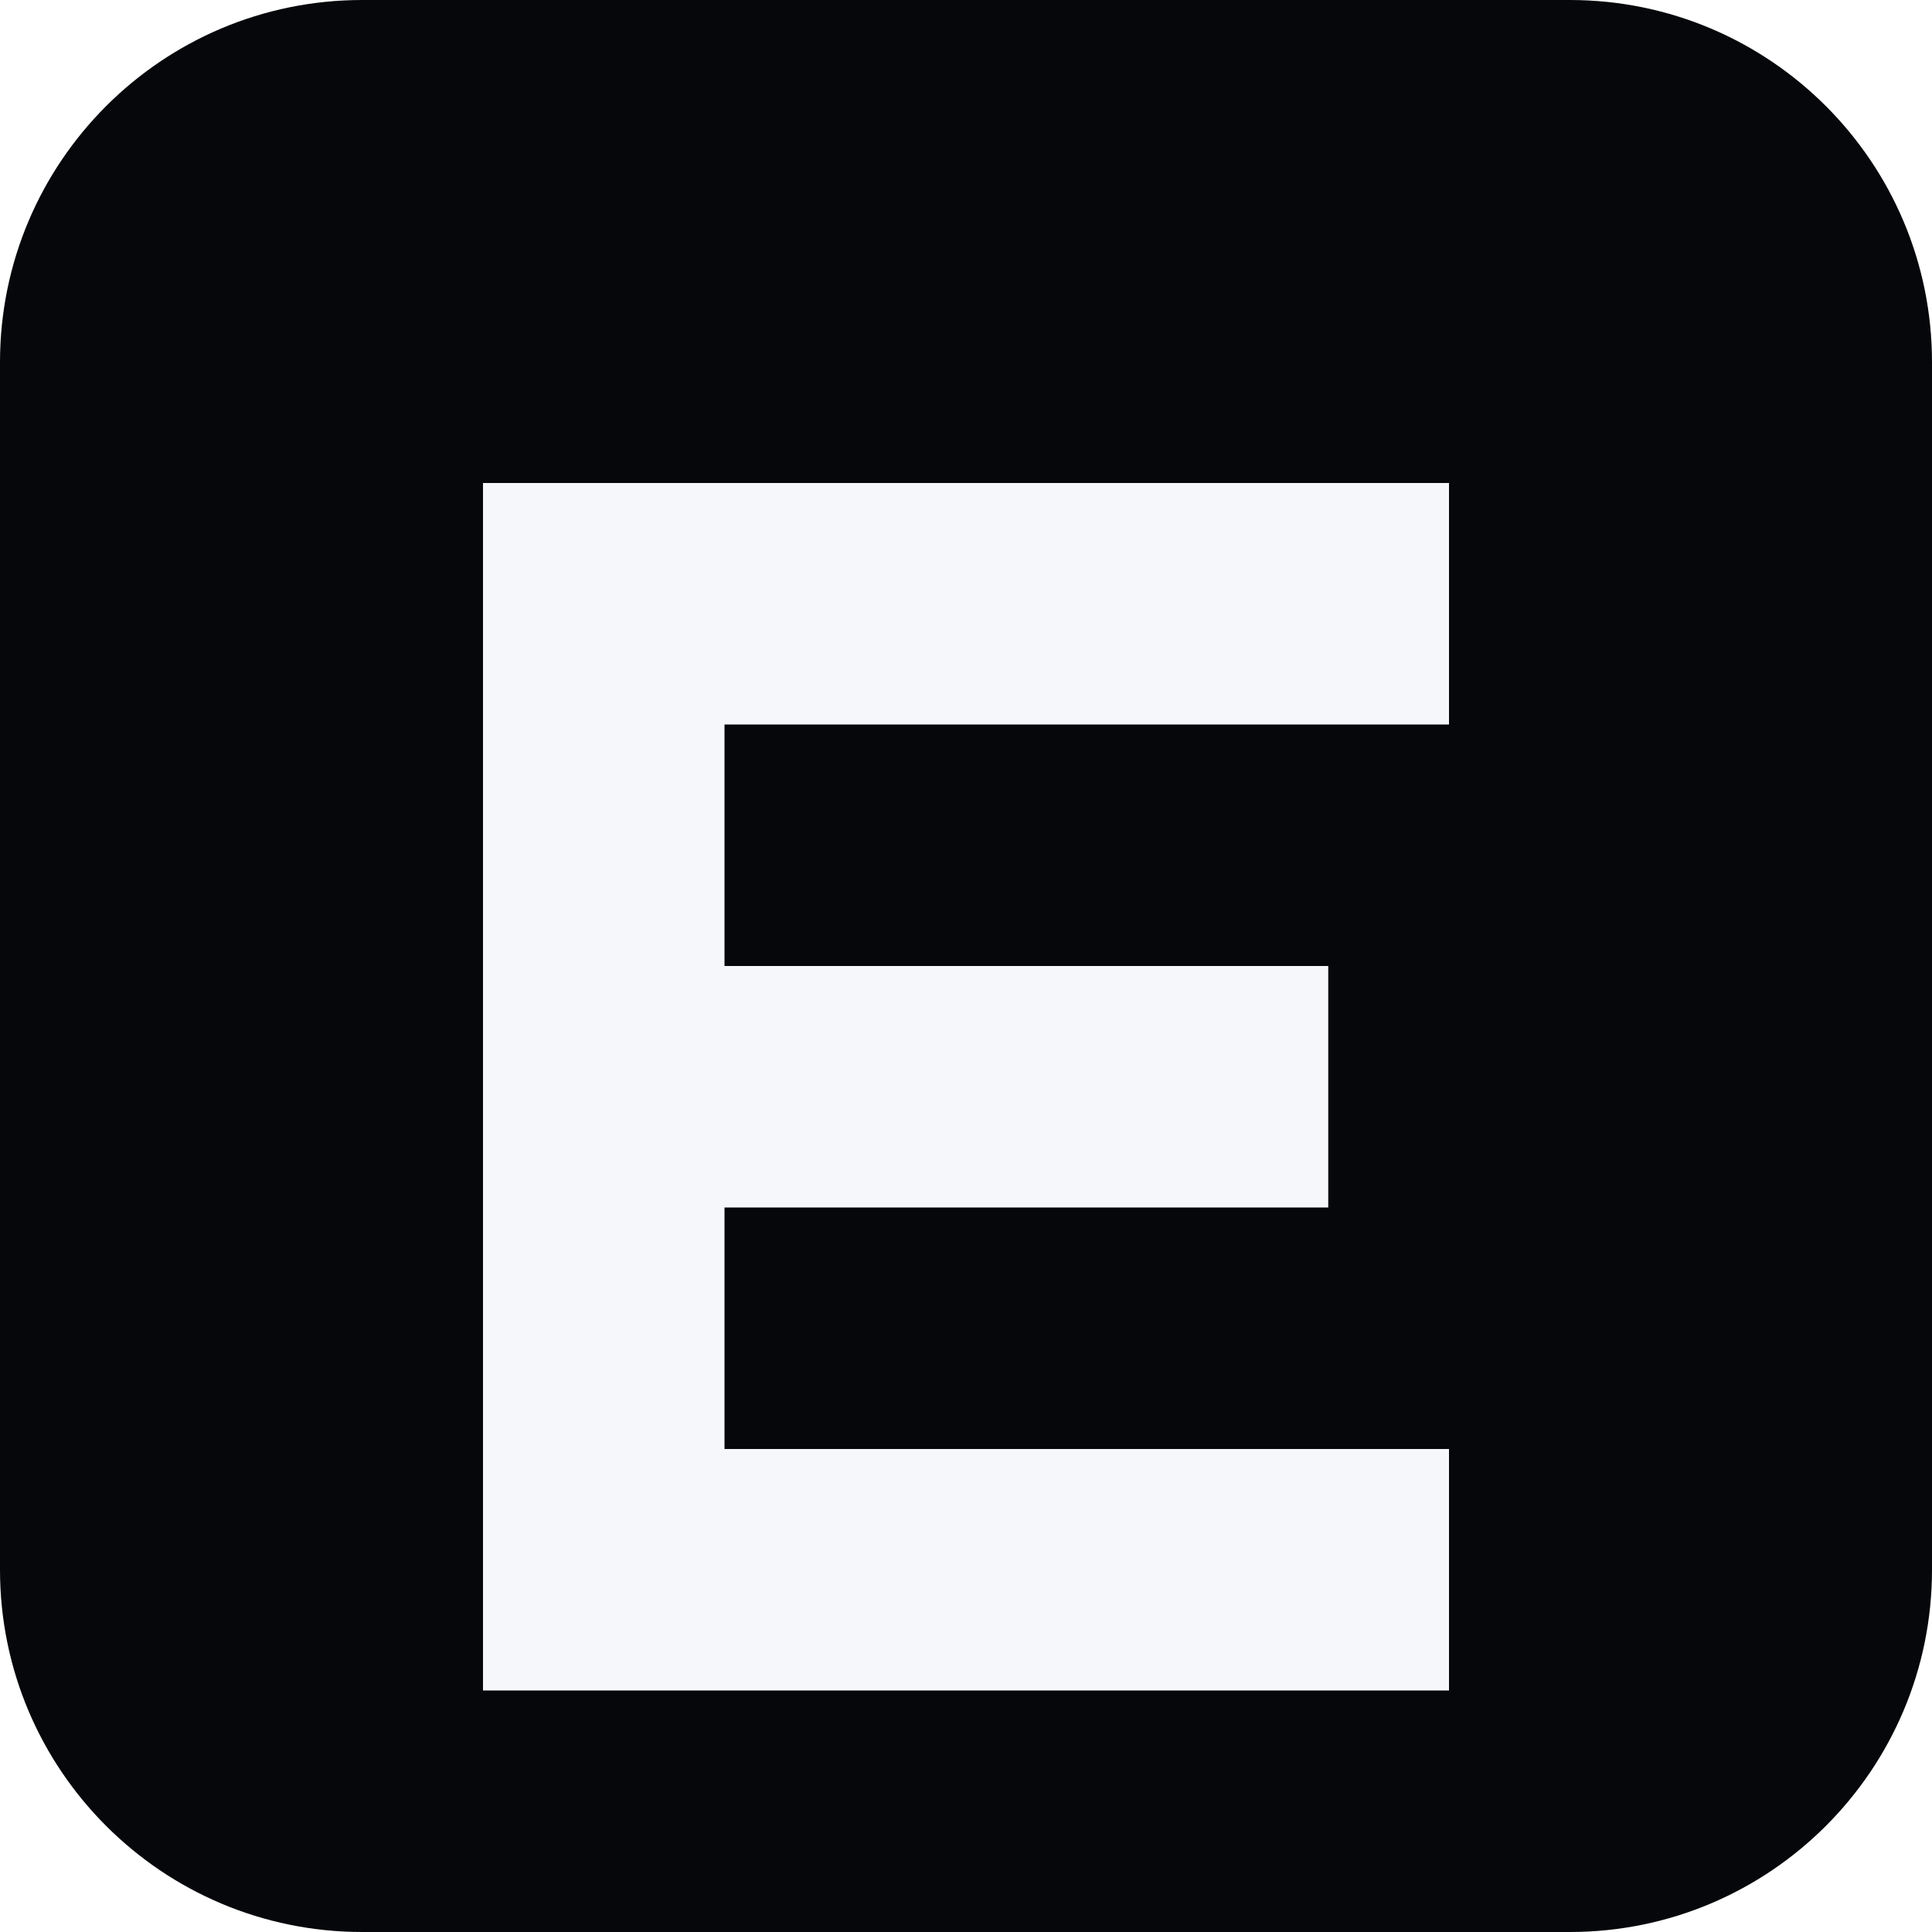
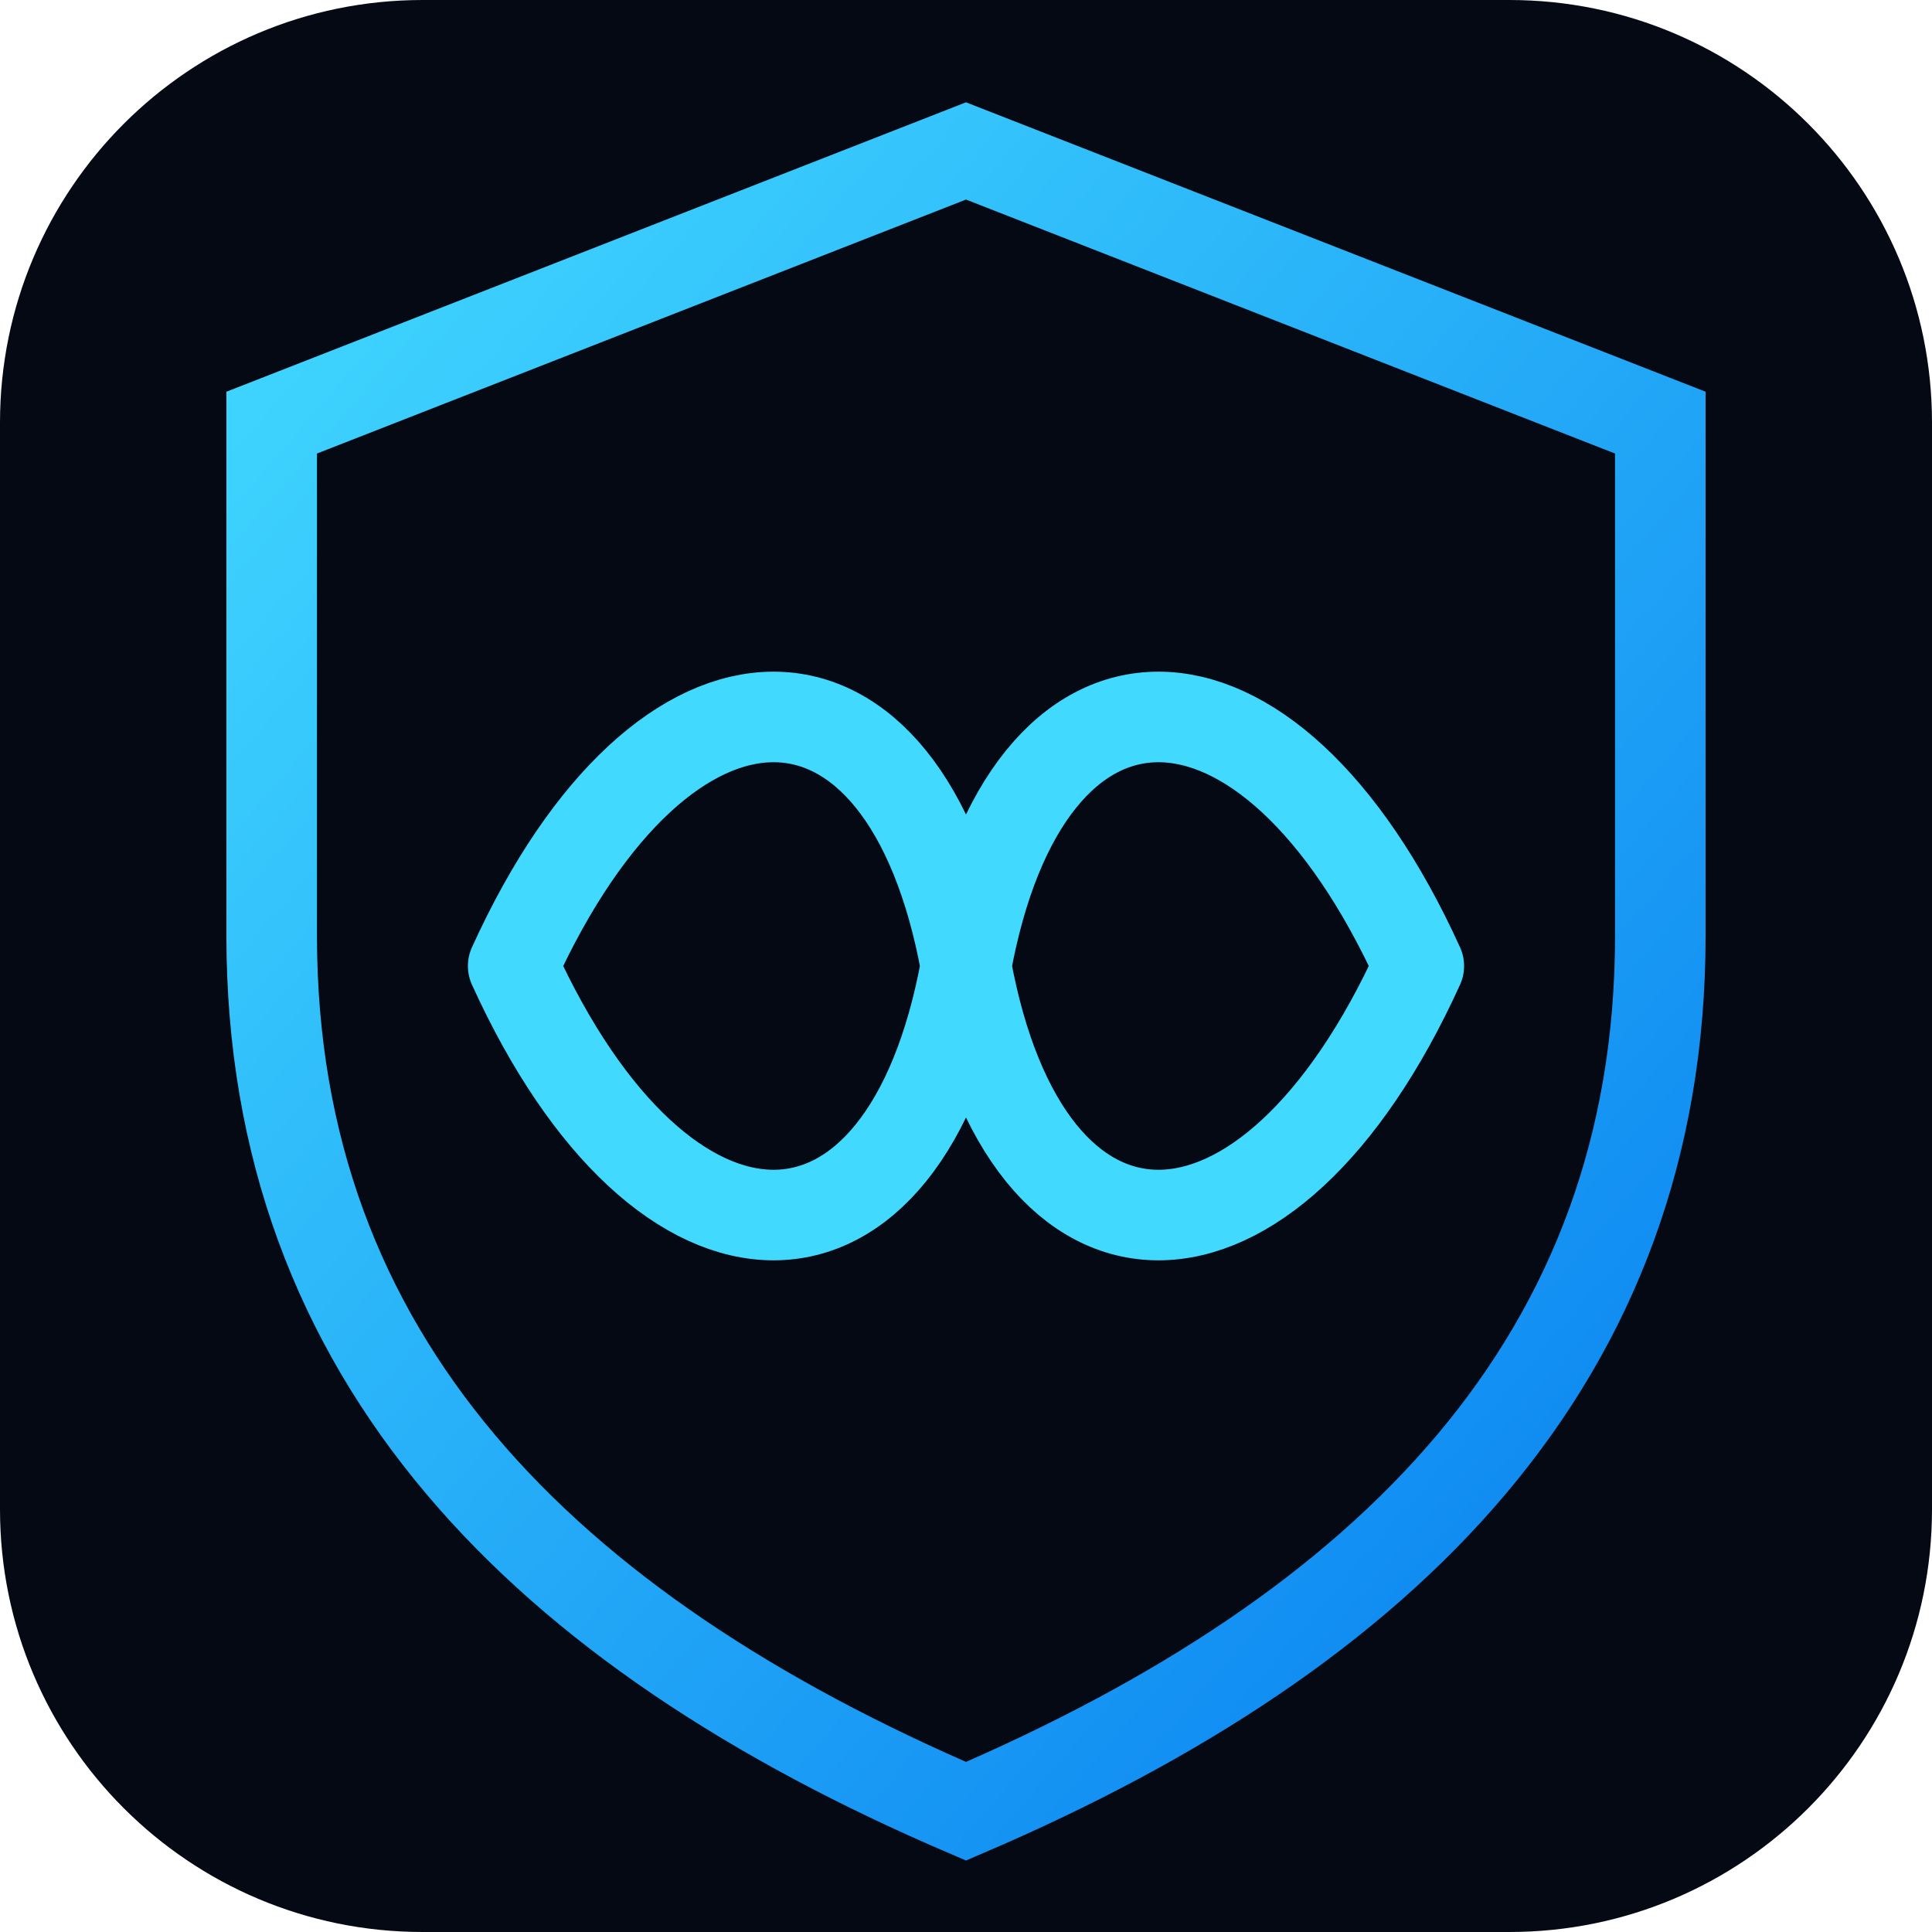
<svg xmlns="http://www.w3.org/2000/svg" viewBox="0 0 64 64">
-   <rect width="64" height="64" rx="12" fill="#05070a" />
-   <path d="M16 16h32v8H24v8h20v8H24v8h24v8H16z" fill="#f5f7fa" />
+   <defs>
+     <linearGradient id="g" x1="0" y1="0" x2="1" y2="1">
+       <stop offset="0" stop-color="#42d9ff" />
+       <stop offset="1" stop-color="#087ff0" />
+     </linearGradient>
+   </defs>
+   <rect width="64" height="64" rx="14" fill="#050914" />
+   <path d="M32 5 55 14v17c0 14-9 23-23 29C18 54 9 45 9 31V14Z" fill="none" stroke="url(#g)" stroke-width="3" />
+   <path d="M17 32c5-11 13-11 15 0s10 11 15 0M17 32c5 11 13 11 15 0s10-11 15 0" fill="none" stroke="#42d9ff" stroke-width="3" stroke-linecap="round" />
</svg>
